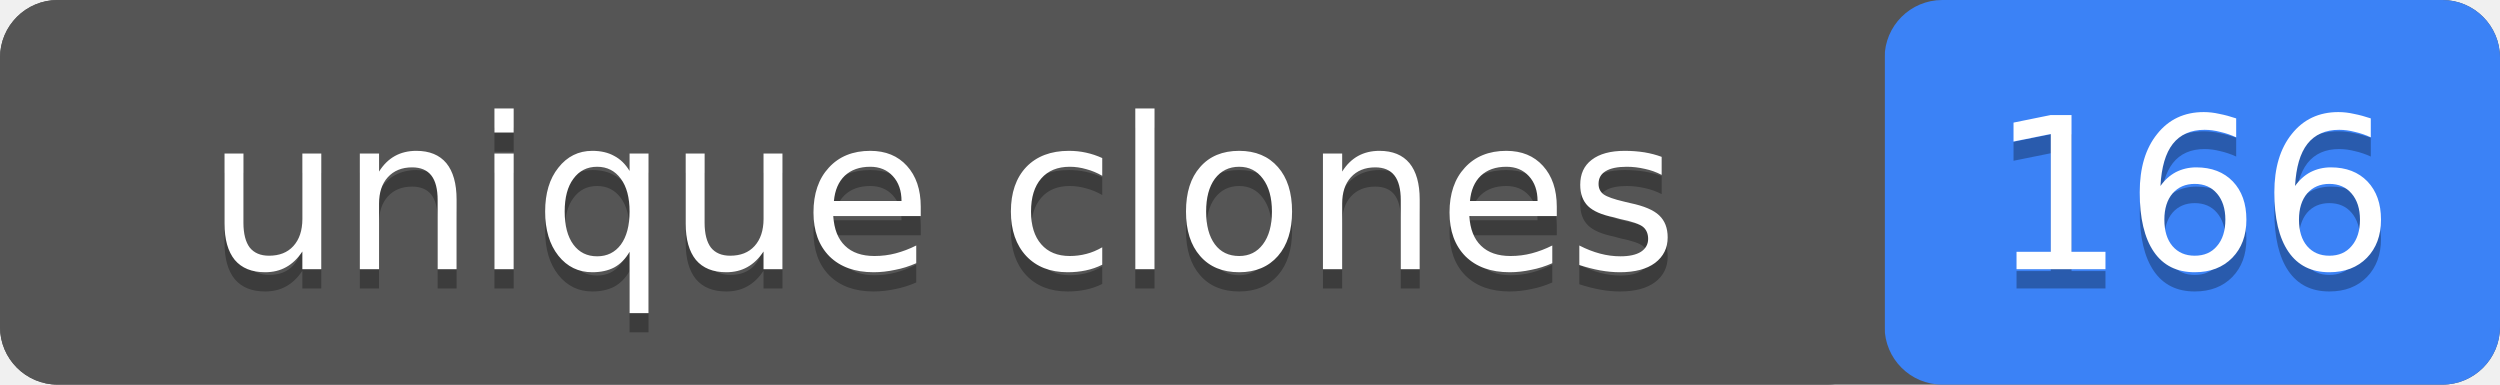
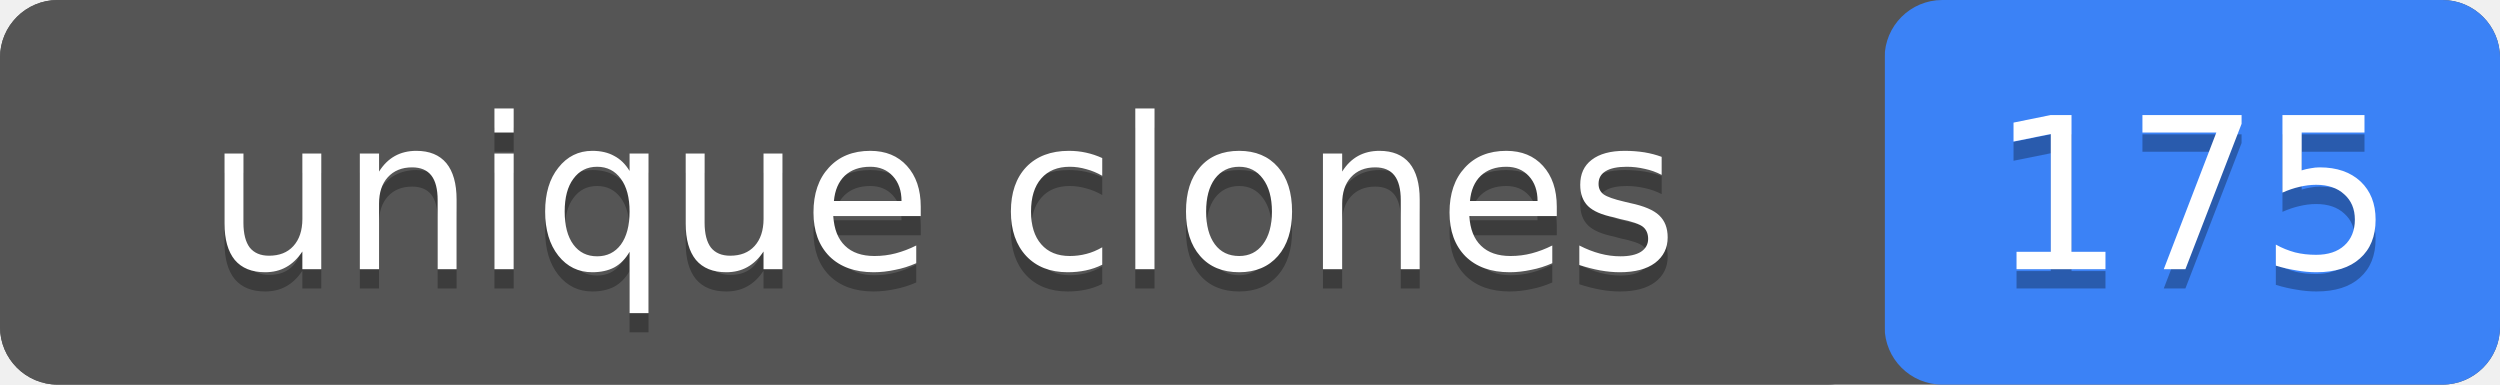
- <svg xmlns="http://www.w3.org/2000/svg" width="130" height="20" role="img" aria-label="unique clones: 166">
+ <svg xmlns="http://www.w3.org/2000/svg" width="130" height="20" role="img" aria-label="unique clones: 175">
  <rect width="130" height="20" rx="3" fill="#555" />
  <rect x="98" width="32" height="20" rx="3" fill="#3b82f6" />
  <rect width="98" height="20" rx="3" fill="#555" />
  <g fill="#fff" text-anchor="middle" font-family="Verdana,Geneva,DejaVu Sans,sans-serif" font-size="11">
    <text x="49" y="15" fill="#010101" fill-opacity=".3">unique clones</text>
    <text x="49" y="14">unique clones</text>
-     <text x="114" y="15" fill="#010101" fill-opacity=".3">166</text>
-     <text x="114" y="14">166</text>
+     <text x="114" y="15" fill="#010101" fill-opacity=".3">175</text>
+     <text x="114" y="14">175</text>
  </g>
</svg>
